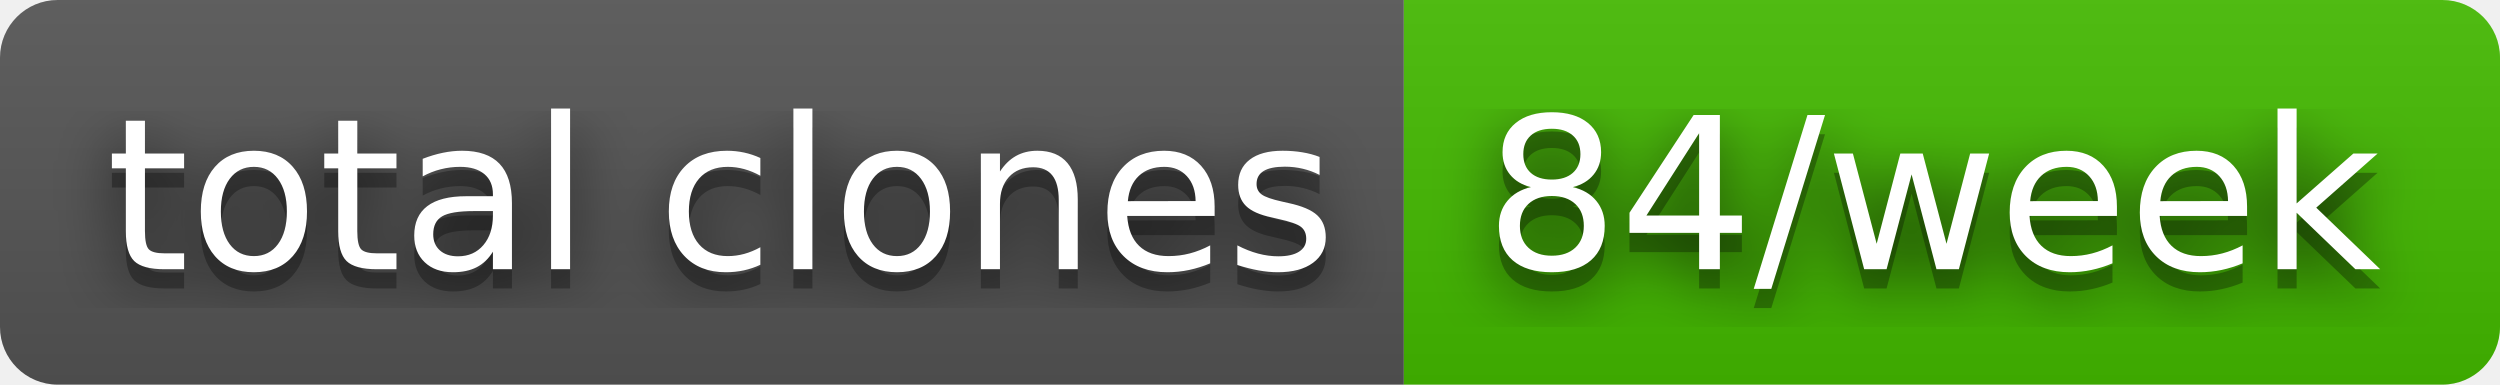
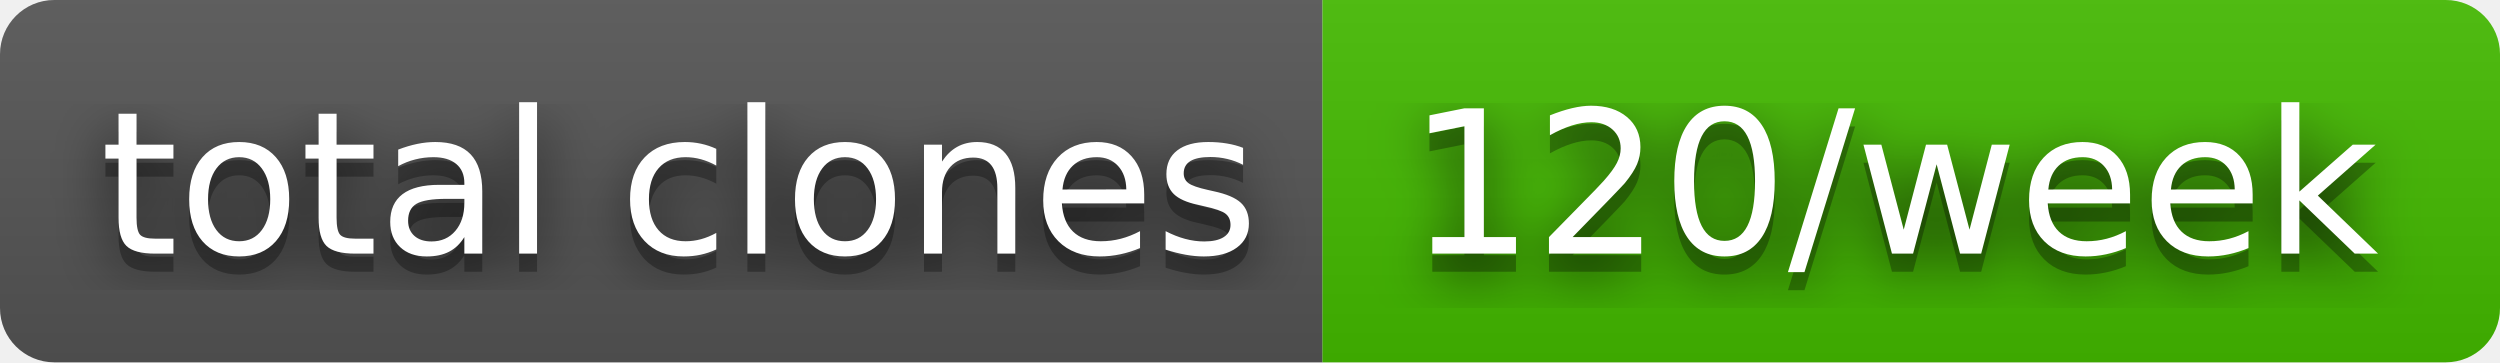
- <svg xmlns="http://www.w3.org/2000/svg" width="130" height="20" role="img" aria-label="total clones: 84/week">
+ <svg xmlns="http://www.w3.org/2000/svg" width="138" height="20" role="img" aria-label="total clones: 120/week">
  <filter id="blur">
    <feGaussianBlur stdDeviation="16" />
  </filter>
  <linearGradient id="s" x2="0" y2="100%">
    <stop offset="0" stop-color="#bbb" stop-opacity=".1" />
    <stop offset="1" stop-opacity=".1" />
  </linearGradient>
  <clipPath id="r">
-     <rect width="130" height="20" rx="3" />
+     <rect width="138" height="20" rx="3" />
  </clipPath>
  <g clip-path="url(#r)">
    <rect width="73" height="20" fill="#555" />
-     <rect x="73" width="57" height="20" fill="#4b0" />
-     <rect width="130" height="20" fill="url(#s)" />
+     <rect x="73" width="65" height="20" fill="#4b0" />
+     <rect width="138" height="20" fill="url(#s)" />
  </g>
  <g fill="#fff" text-anchor="middle" font-family="Verdana,Geneva,DejaVu Sans,sans-serif" text-rendering="geometricPrecision" font-size="110">
    <g transform="scale(.1)">
      <g aria-hidden="true" fill="#010101">
        <text x="375" y="150" fill-opacity=".8" filter="url(#blur)" textLength="630">total clones</text>
        <text x="375" y="150" fill-opacity=".3" textLength="630">total clones</text>
      </g>
      <text x="375" y="140" textLength="630">total clones</text>
    </g>
    <g transform="scale(.1)">
      <g aria-hidden="true" fill="#010101">
-         <text x="1005" y="150" fill-opacity=".8" filter="url(#blur)" textLength="470">84/week</text>
-         <text x="1005" y="150" fill-opacity=".3" textLength="470">84/week</text>
+         <text x="1045" y="150" fill-opacity=".8" filter="url(#blur)" textLength="550">120/week</text>
+         <text x="1045" y="150" fill-opacity=".3" textLength="550">120/week</text>
      </g>
-       <text x="1005" y="140" textLength="470">84/week</text>
+       <text x="1045" y="140" textLength="550">120/week</text>
    </g>
  </g>
</svg>
